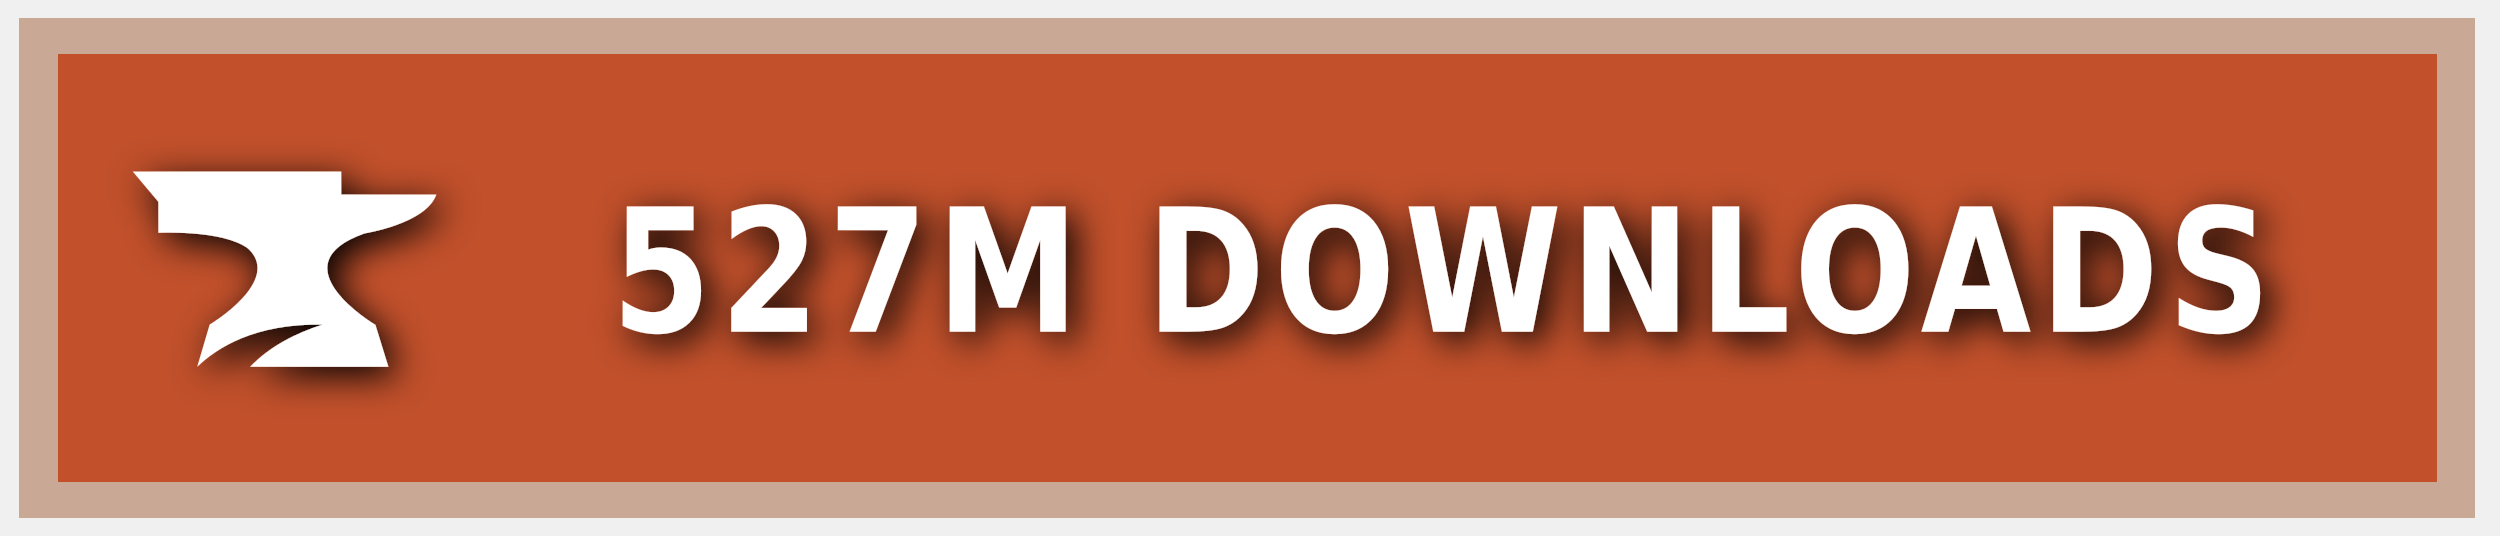
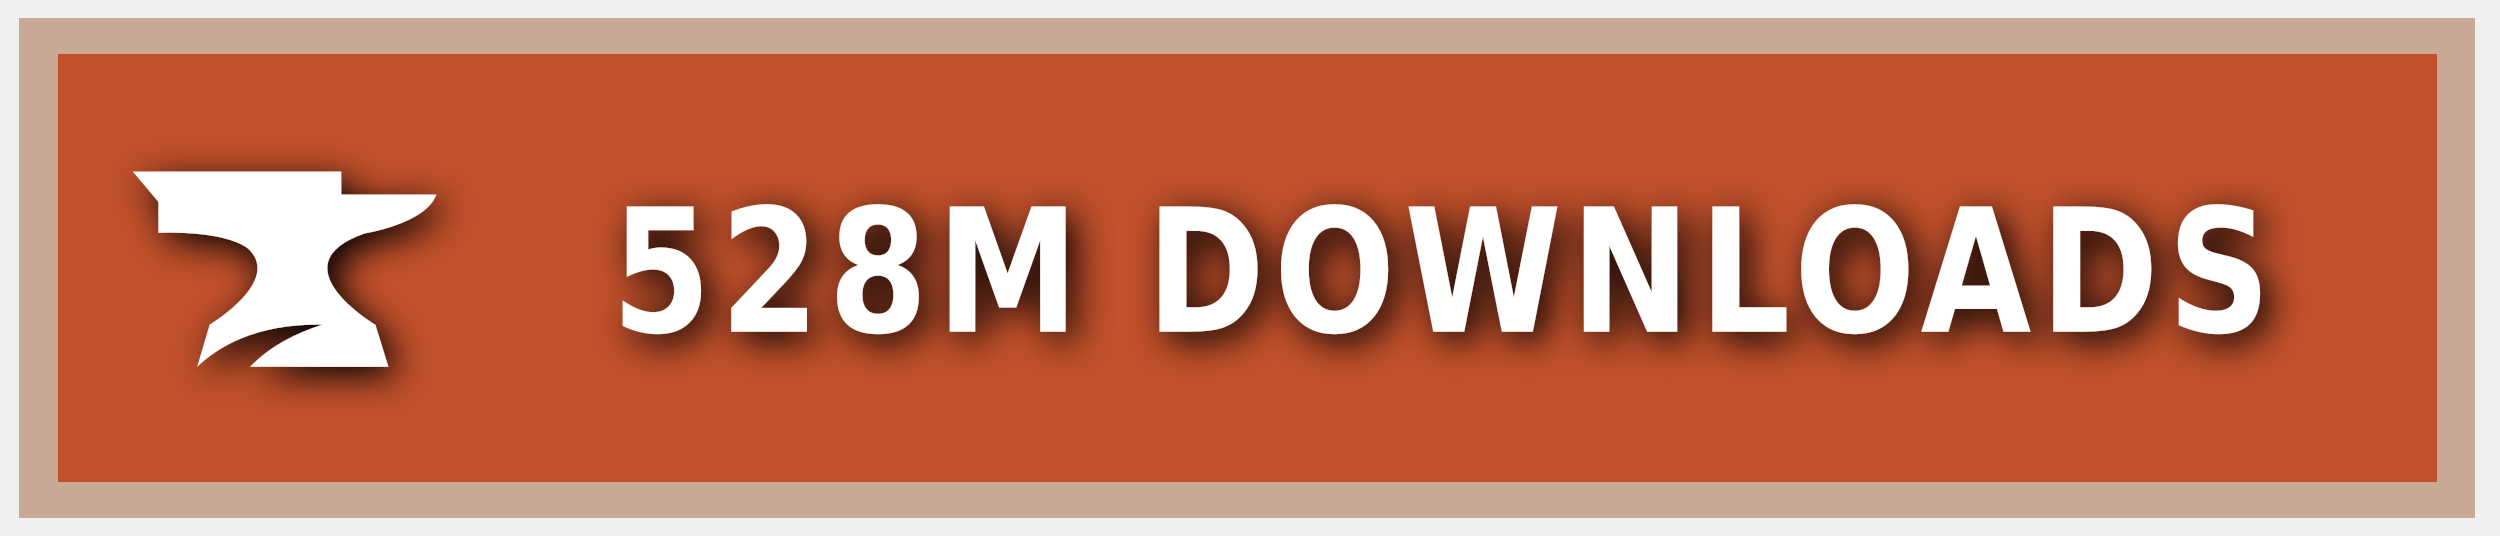
<svg xmlns="http://www.w3.org/2000/svg" xmlns:ns1="https://boxy-svg.com" width="140" height="30" role="img" aria-label="CURSEFORGE">
  <style> g:not(.noshadow) { filter: drop-shadow(0.5px 0.5px 1.0px black); } </style>
  <defs>
    <ns1:guide x="121.656" y="10.118" angle="90" />
    <ns1:guide x="127.198" y="17.628" angle="90" />
    <ns1:guide x="8.199" y="-3.08" angle="0" />
    <ns1:guide x="20.449" y="-4.101" angle="0" />
  </defs>
  <g class="noshadow" shape-rendering="crispEdges" style="" transform="matrix(1.074564, 0, 0, 1, 0, 0)">
    <rect x="1" y="1" width="128" height="28" style="fill: #F16436;" />
    <rect x="1" y="1" width="128" height="28" style="fill: rgba(0, 0, 0, 0.2);" />
    <rect x="2" y="2" width="126" height="26" style="fill: none; stroke-width:2px; stroke: rgba(211, 255, 255, 0.5);" />
  </g>
  <g style="" transform="matrix(1, 0, 0, 1, 1, 1)">
    <path class="st1" d="M 19.416 12.071 C 19.416 12.071 22.882 11.52 23.433 9.895 L 18.11 9.895 L 18.11 8.604 L 6.433 8.604 L 7.868 10.301 L 7.868 12.041 C 7.868 12.041 11.495 11.853 12.903 12.927 C 14.832 14.74 10.741 17.177 10.741 17.177 L 10.044 19.541 C 11.147 18.482 13.236 17.119 17.065 17.177 C 15.615 17.641 14.135 18.366 13.005 19.541 L 20.75 19.541 L 20.024 17.191 C 20.01 17.191 14.396 13.841 19.416 12.071 Z" style="fill: rgb(255, 255, 255);" />
  </g>
  <g fill="#fff" text-anchor="middle" font-family="Verdana,Geneva,DejaVu Sans,sans-serif" text-rendering="geometricPrecision" font-size="100" transform="matrix(1, 0, 0, 1, 13, 0)">
-     <text style="font-size: 80px; font-weight: 700; white-space: pre;" transform="matrix(0.1, 0, 0, 0.120296, 0, -3.678133)" x="677" y="185" letter-spacing="5">527M DOWNLOADS</text>
+     <text style="font-size: 80px; font-weight: 700; white-space: pre;" transform="matrix(0.1, 0, 0, 0.120296, 0, -3.678133)" x="677" y="185" letter-spacing="5">528M DOWNLOADS</text>
  </g>
</svg>
